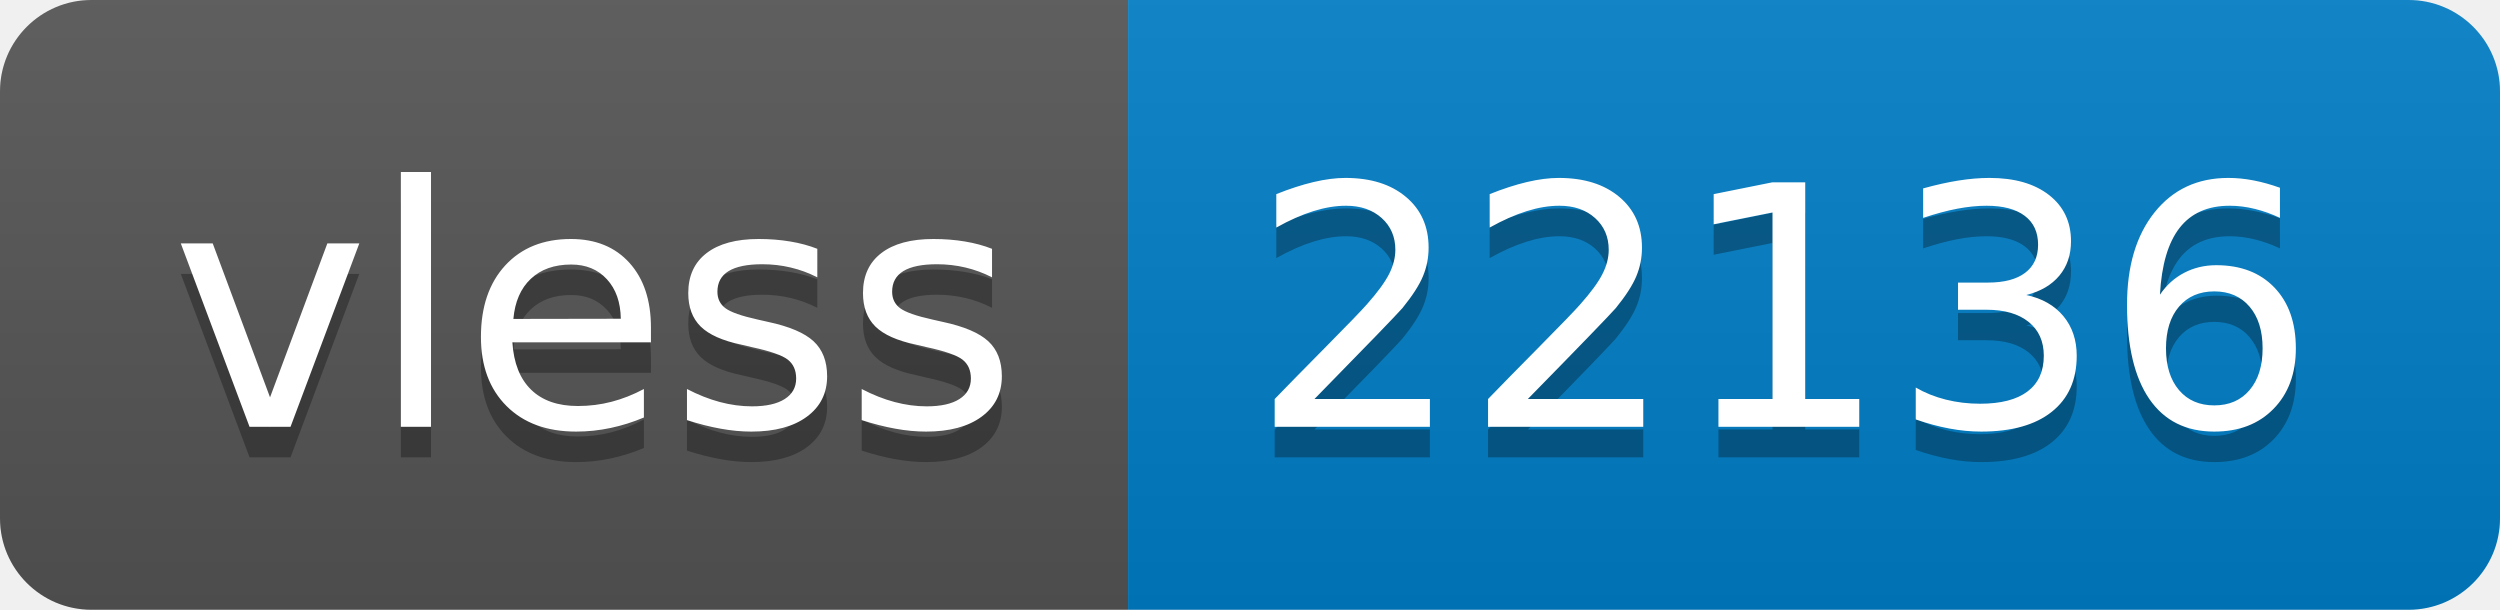
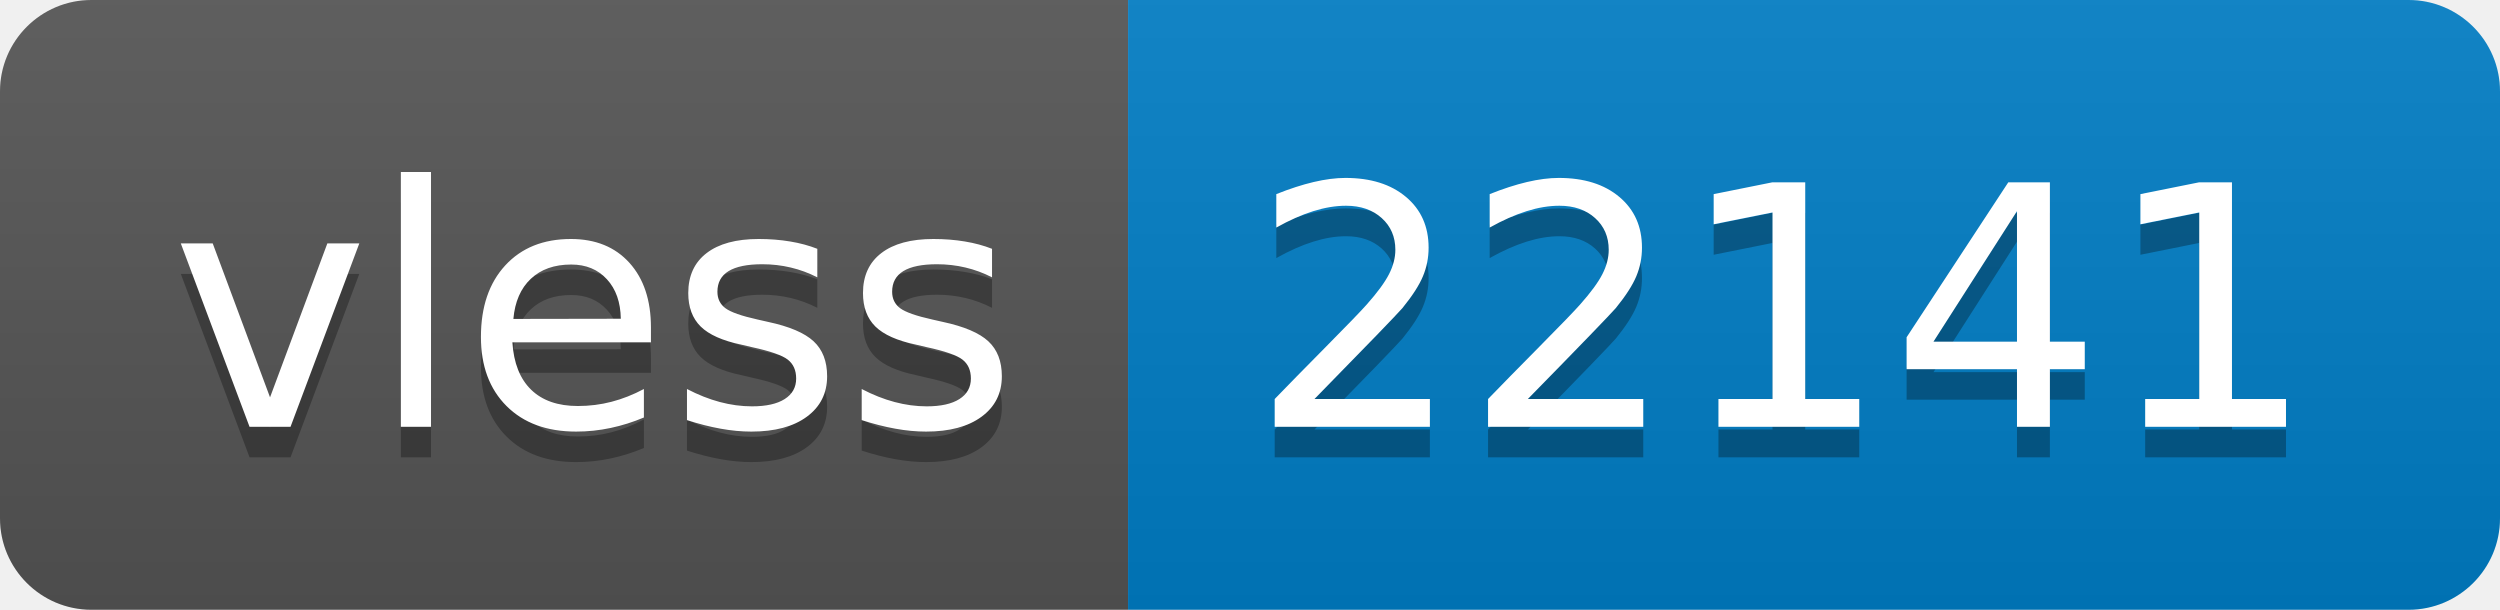
- <svg xmlns="http://www.w3.org/2000/svg" width="82" height="20" role="img" aria-label="vless: 22136">
+ <svg xmlns="http://www.w3.org/2000/svg" width="82" height="20" role="img" aria-label="vless: 22141">
  <linearGradient id="s" x2="0" y2="100%">
    <stop offset="0" stop-color="#bbb" stop-opacity=".1" />
    <stop offset="1" stop-opacity=".1" />
  </linearGradient>
  <clipPath id="r">
    <rect width="82" height="20" rx="3" fill="#fff" />
  </clipPath>
  <g clip-path="url(#r)">
    <rect width="37" height="20" fill="#555" />
    <rect x="37" width="45" height="20" fill="#007ec6" />
    <rect width="82" height="20" fill="url(#s)" />
  </g>
  <g fill="#fff" text-anchor="middle" font-family="Verdana,Geneva,DejaVu Sans,sans-serif" text-rendering="geometricPrecision" font-size="110">
    <text aria-hidden="true" x="195" y="150" fill="#010101" fill-opacity=".3" transform="scale(.1)" textLength="270">vless</text>
    <text x="195" y="140" transform="scale(.1)" fill="#fff" textLength="270">vless</text>
-     <text aria-hidden="true" x="585" y="150" fill="#010101" fill-opacity=".3" transform="scale(.1)" textLength="350">22136</text>
-     <text x="585" y="140" transform="scale(.1)" fill="#fff" textLength="350">22136</text>
+     <text aria-hidden="true" x="585" y="150" fill="#010101" fill-opacity=".3" transform="scale(.1)" textLength="350">22141</text>
+     <text x="585" y="140" transform="scale(.1)" fill="#fff" textLength="350">22141</text>
  </g>
</svg>
